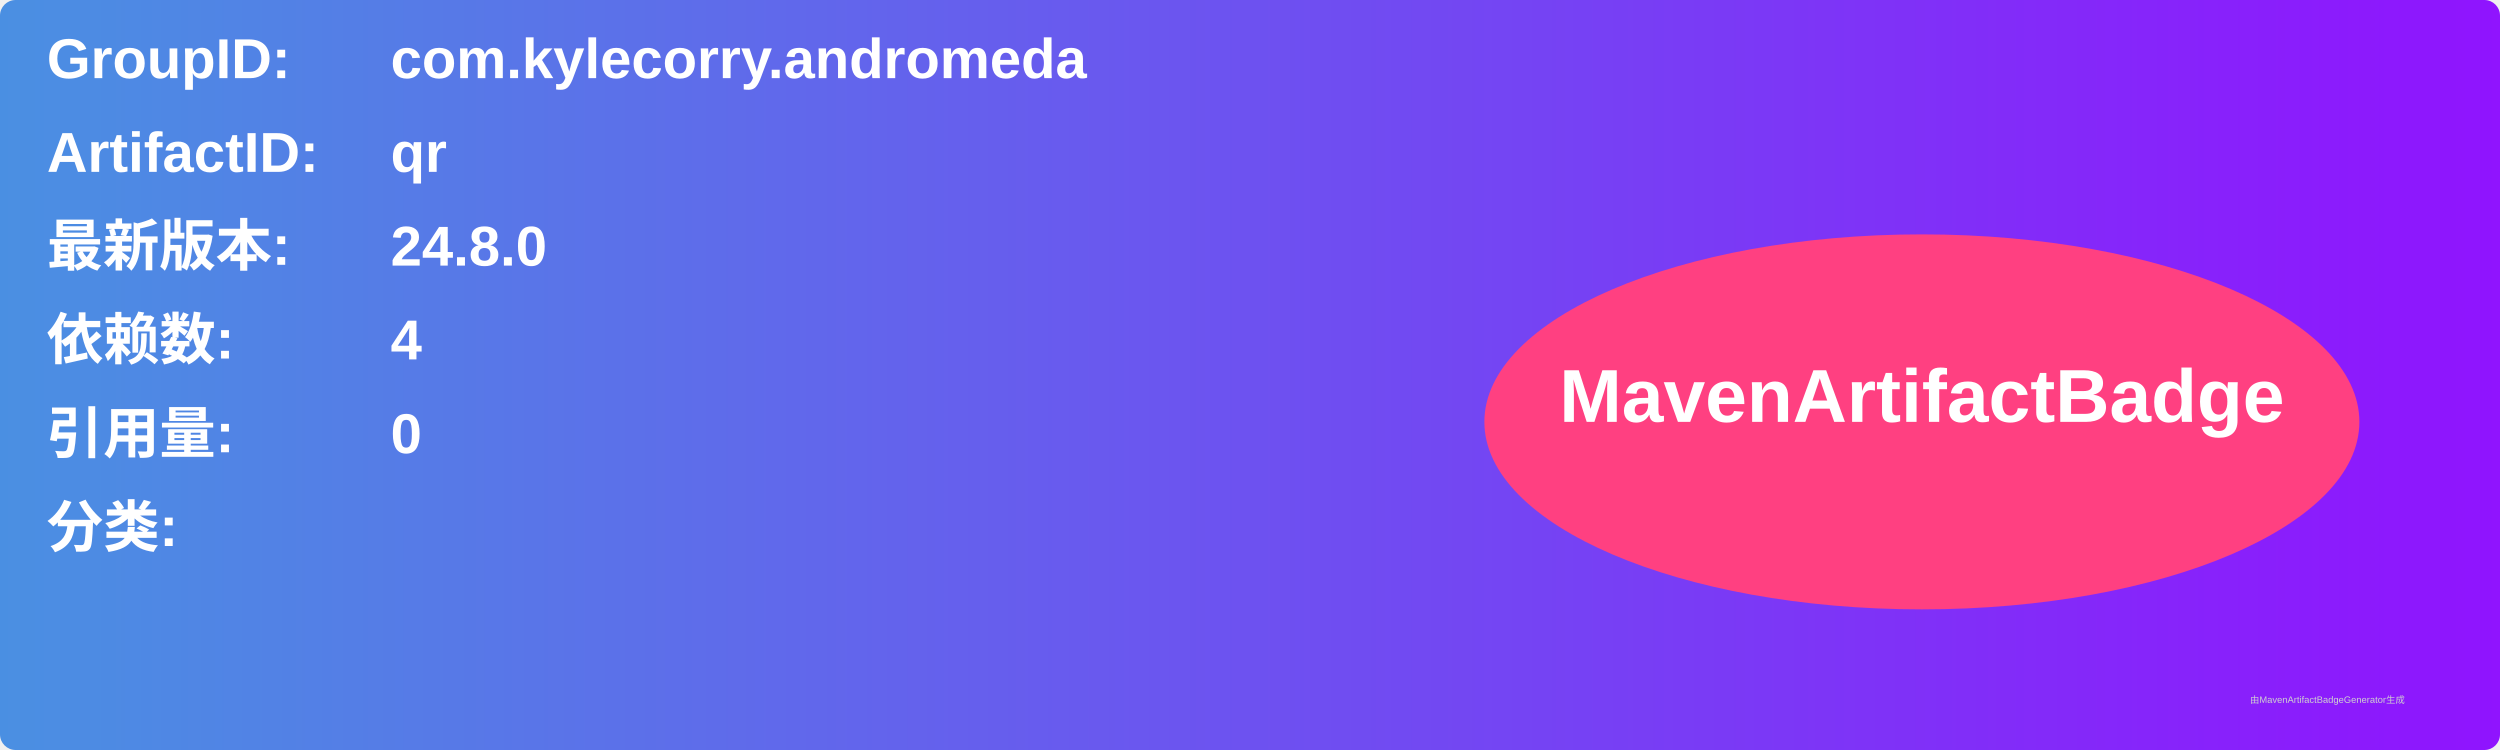
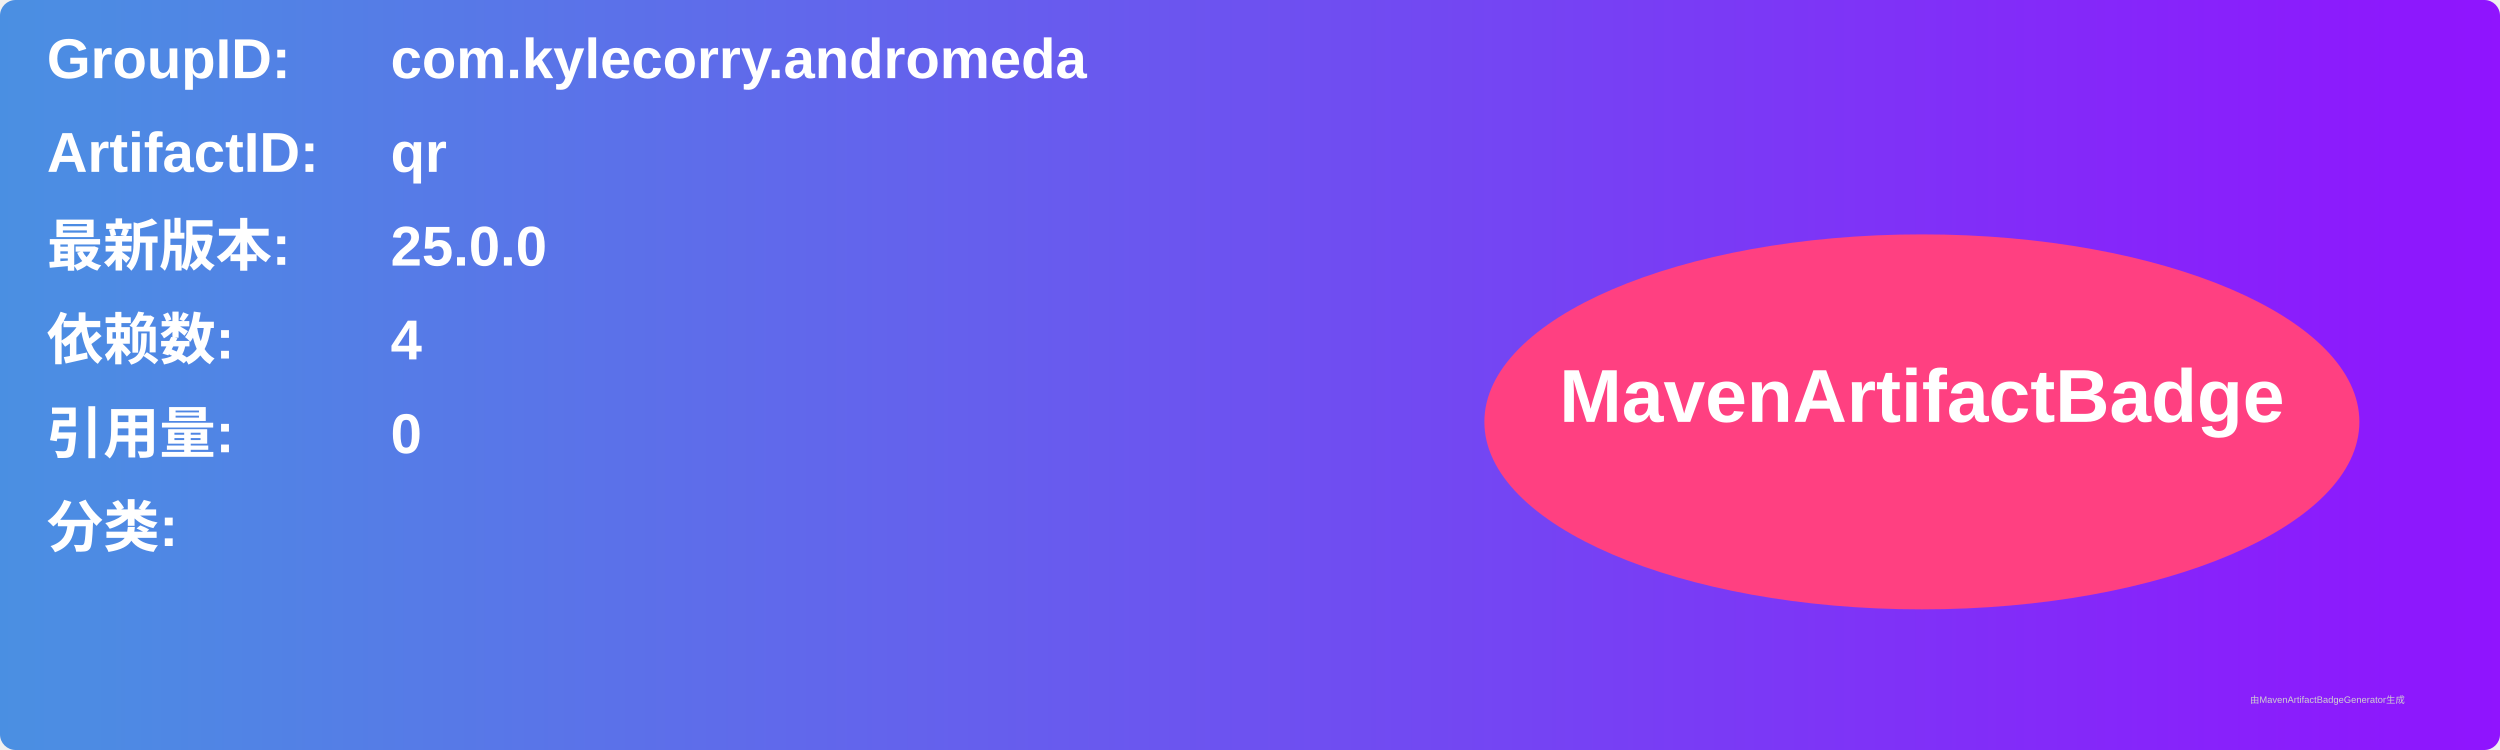
<svg xmlns="http://www.w3.org/2000/svg" width="800" height="240" viewBox="0 0 800 240">
  <linearGradient id="grad" x1="0%" y1="0%" x2="100%" y2="0%">
    <stop offset="0%" stop-color="#4a90e2" />
    <stop offset="100%" stop-color="#9013fe" />
  </linearGradient>
  <rect width="100%" height="100%" rx="5" ry="5" fill="url(#grad)" />
  <g transform="translate(15, 15)">
    <text x="0" y="10" font-family="Arial" font-size="18" fill="white" font-weight="bold" width="260">GroupID:</text>
    <text x="110" y="10" font-family="Arial" font-size="18" fill="white" font-weight="bold" width="460">com.kylecorry.andromeda</text>
    <text x="0" y="40" font-family="Arial" font-size="18" fill="white" font-weight="bold" width="260">ArtifactID:</text>
    <text x="110" y="40" font-family="Arial" font-size="18" fill="white" font-weight="bold" width="460">qr</text>
    <text x="0" y="70" font-family="Arial" font-size="18" fill="white" font-weight="bold">最新版本:</text>
    <text x="110" y="70" font-family="Arial" font-size="18" fill="white" font-weight="bold">
-       <tspan font-weight="bold">24.8.0</tspan>
+       <tspan font-weight="bold">25.0.0</tspan>
    </text>
    <text x="0" y="100" font-family="Arial" font-size="18" fill="white" font-weight="bold">依赖数: </text>
    <text x="110" y="100" font-family="Arial" font-size="18" fill="white">
      <tspan font-weight="bold">4</tspan>
    </text>
    <text x="0" y="130" font-family="Arial" font-size="18" fill="white" font-weight="bold">引用量: </text>
    <text x="110" y="130" font-family="Arial" font-size="18" fill="white">
      <tspan font-weight="bold">0</tspan>
    </text>
    <text x="0" y="160" font-family="Arial" font-size="18" fill="white" font-weight="bold">分类:</text>
    <text x="10" y="190" font-family="Arial" font-size="10" fill="white">
      <tspan font-weight="bold" />
    </text>
    <ellipse cx="600" cy="120" rx="140" ry="60" fill="#ff4081" />
    <text x="600" y="120" text-anchor="middle" font-family="Arial" font-size="24" fill="white" font-weight="bold">MavenArtifactBadge</text>
  </g>
  <text x="720" y="225" font-family="Arial" font-size="3" fill="#d0d0d0">由MavenArtifactBadgeGenerator生成</text>
</svg>
